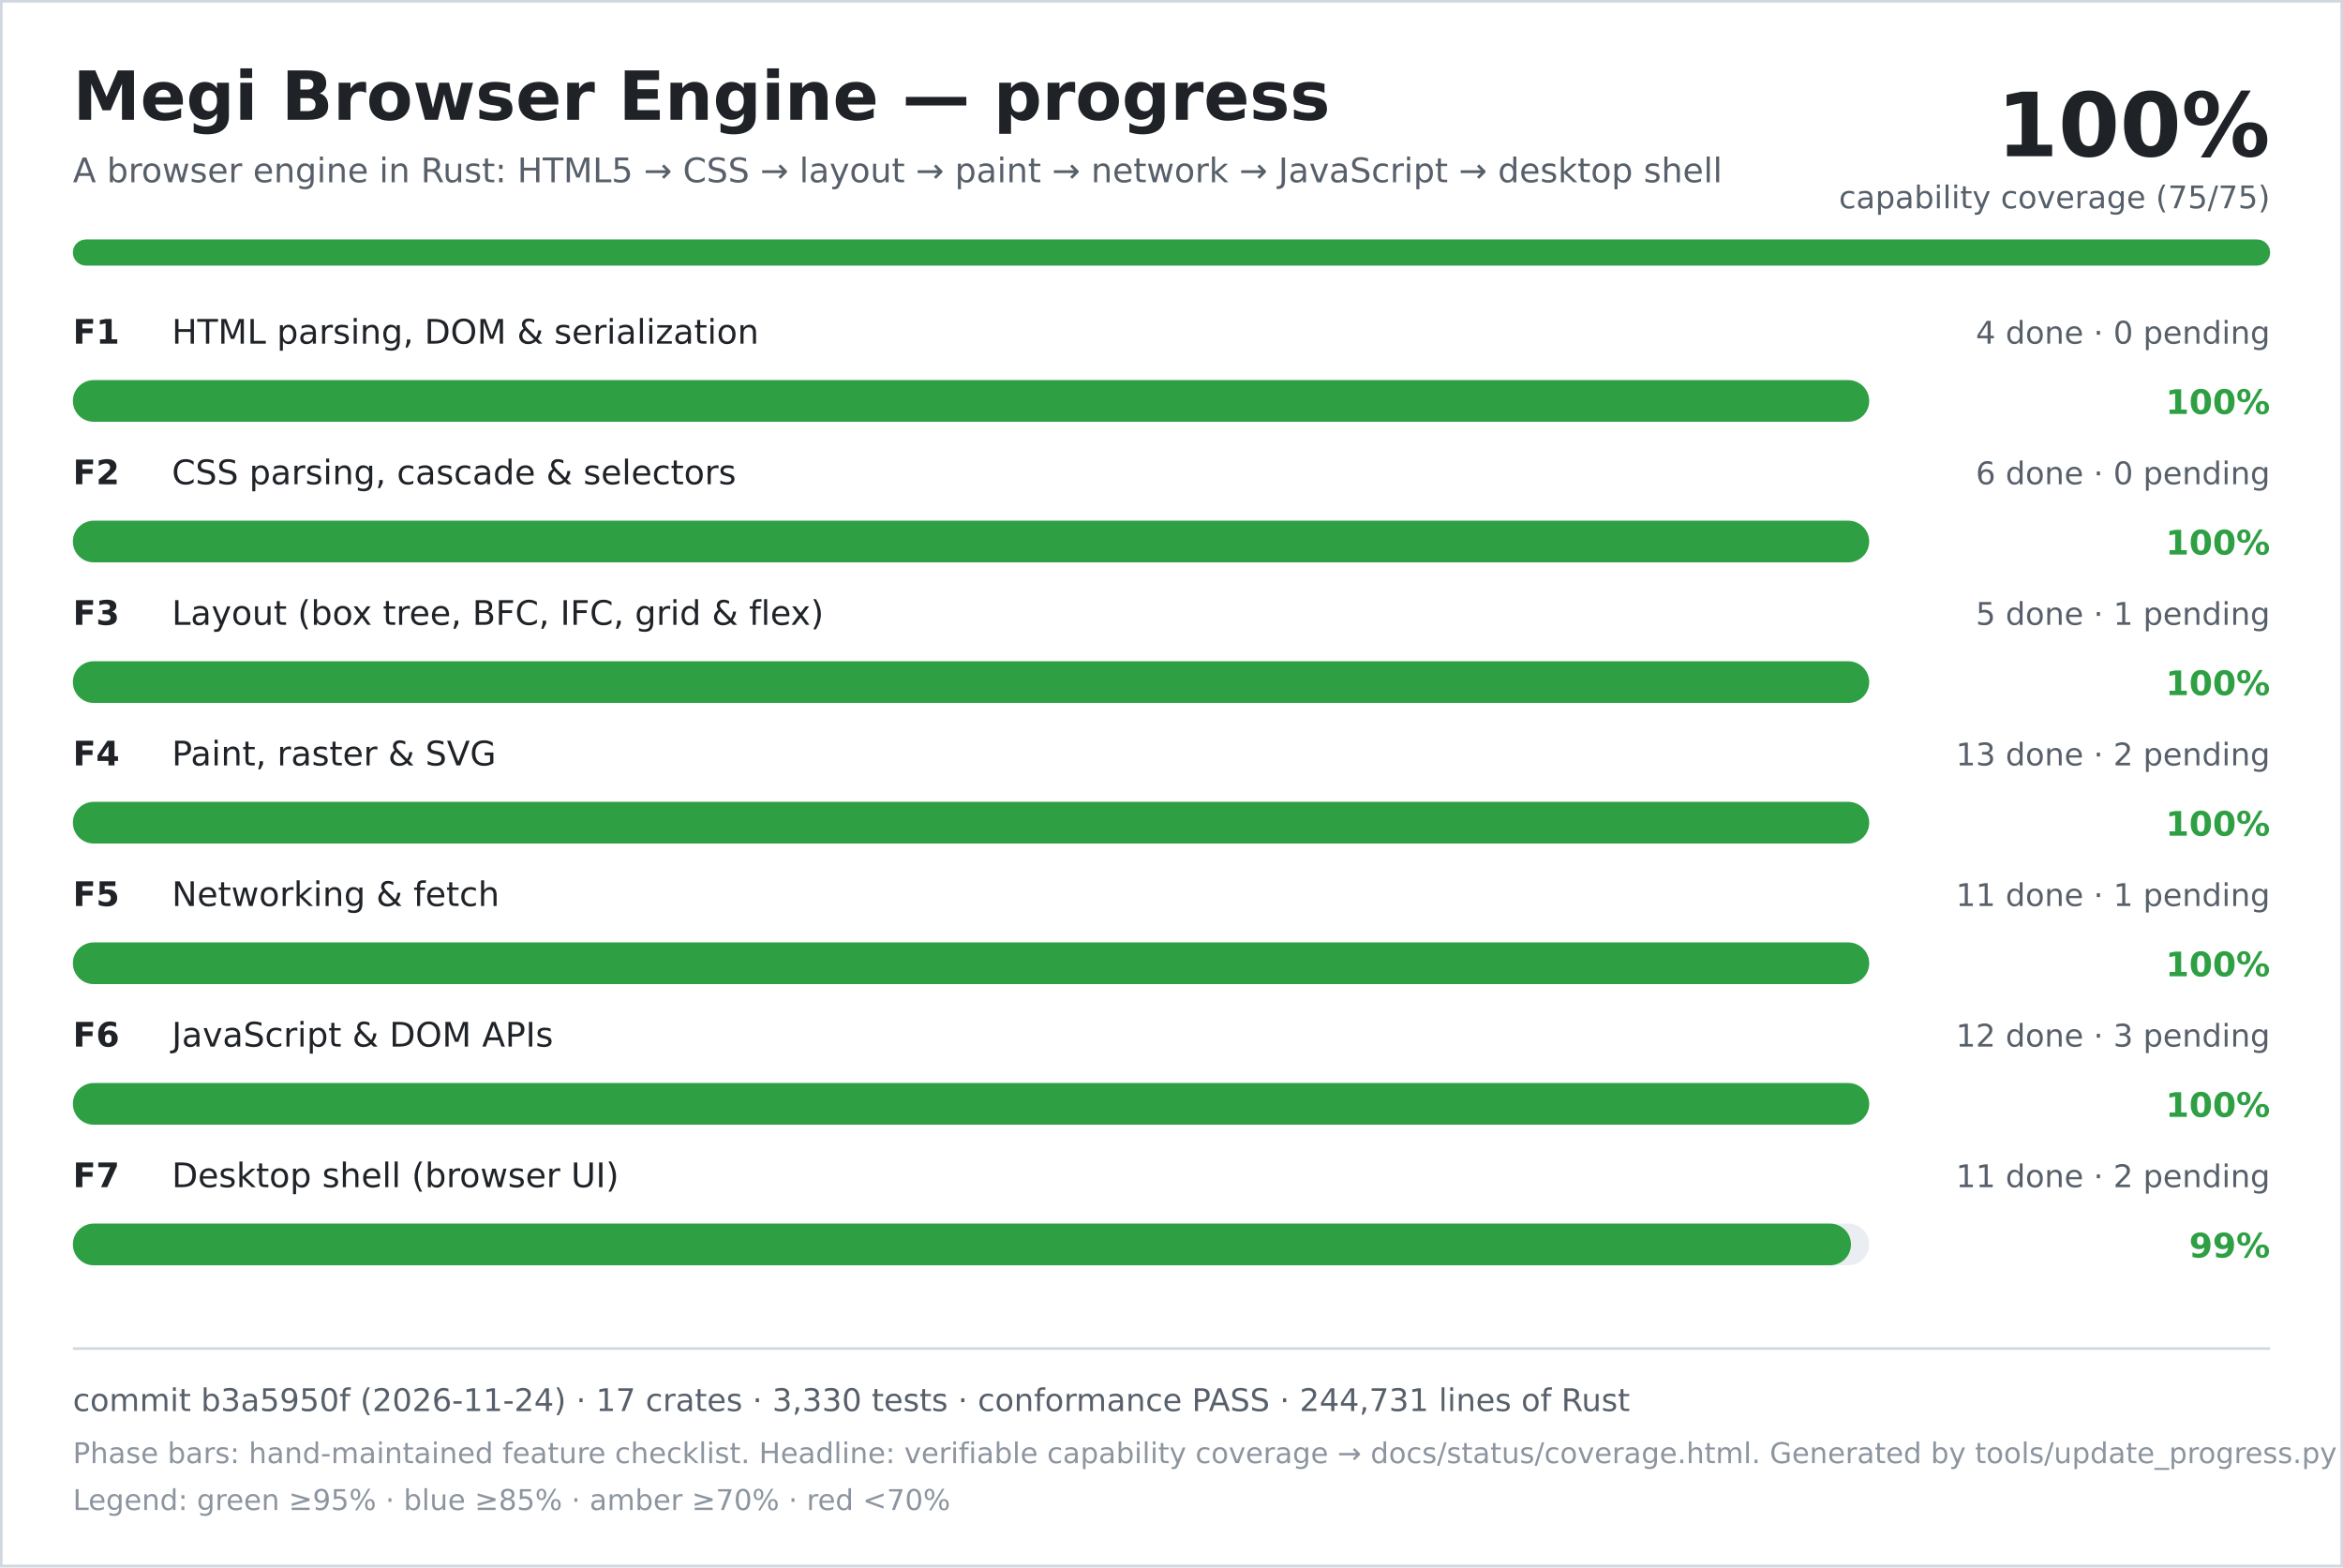
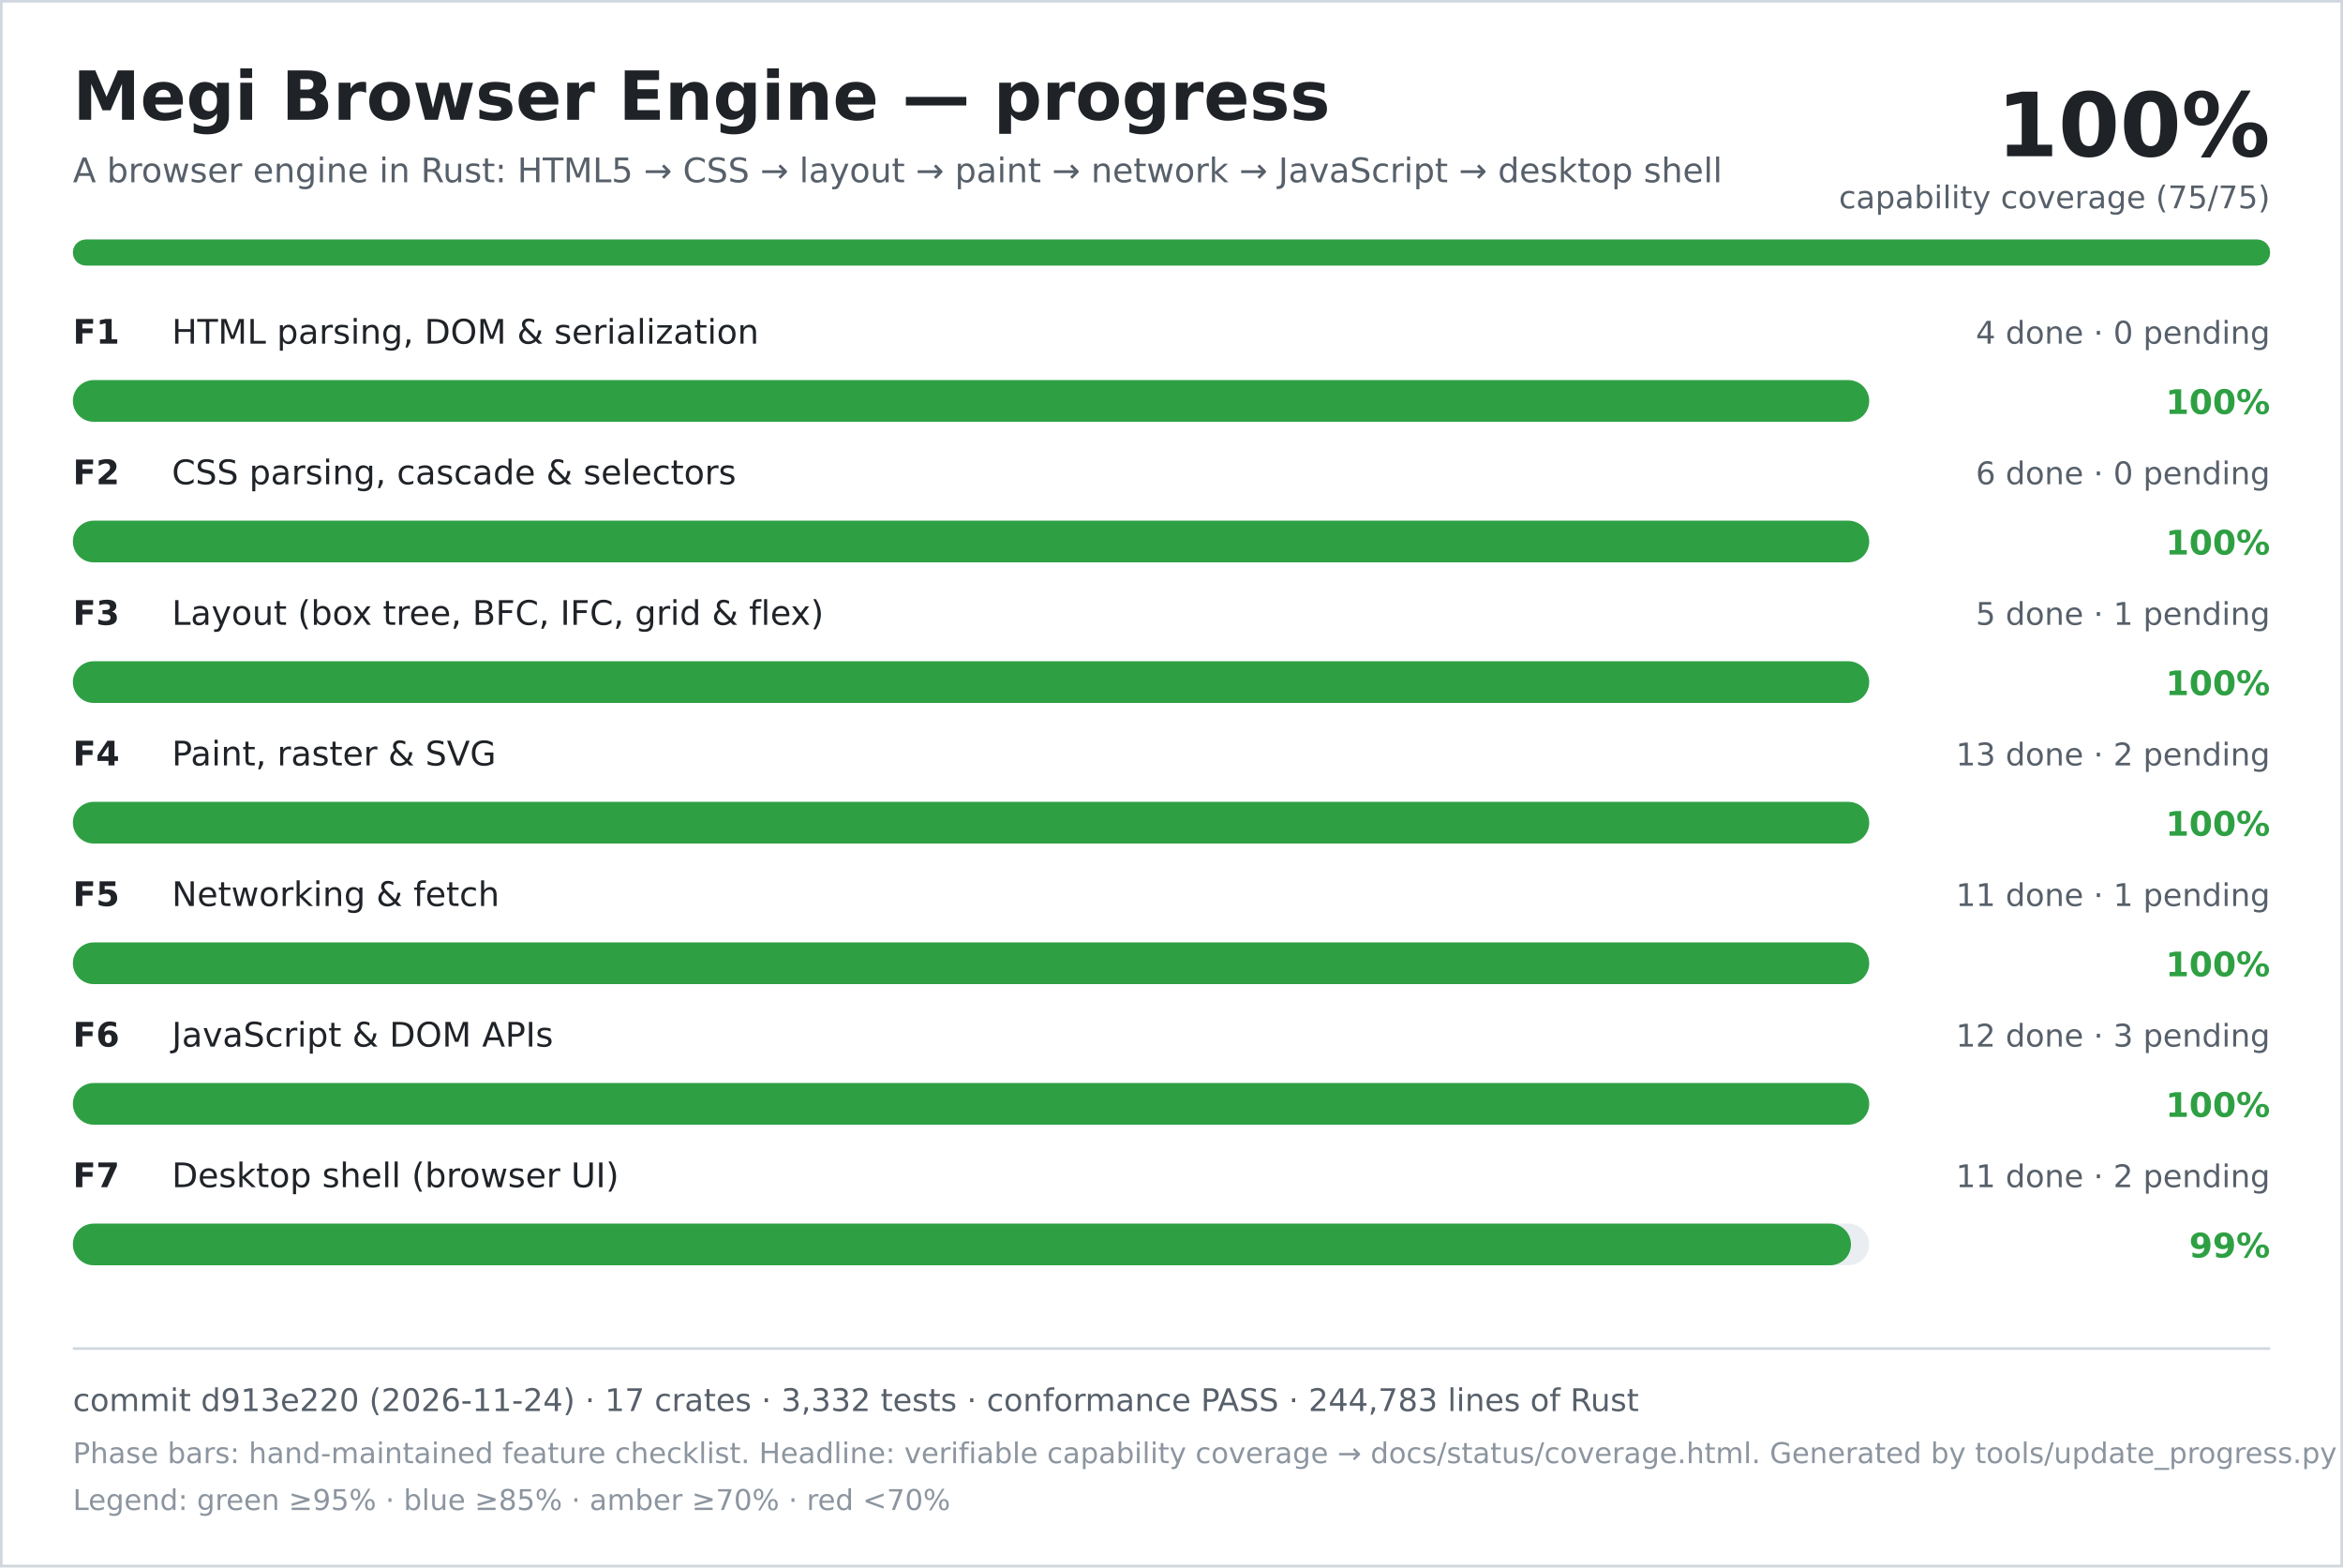
<svg xmlns="http://www.w3.org/2000/svg" width="900" height="602" viewBox="0 0 900 602" role="img" aria-labelledby="title desc">
  <rect width="900" height="602" fill="#ffffff" />
  <rect x="0.5" y="0.5" width="899" height="601" fill="none" stroke="#d0d7de" />
  <text x="28" y="46" font-family="DejaVu Sans, Verdana, sans-serif" font-size="26" font-weight="700" fill="#1f2328">Megi Browser Engine — progress</text>
  <text x="28" y="70" font-family="DejaVu Sans, Verdana, sans-serif" font-size="13" fill="#57606a">A browser engine in Rust: HTML5 → CSS → layout → paint → network → JavaScript → desktop shell</text>
  <text x="872" y="60" text-anchor="end" font-family="DejaVu Sans, Verdana, sans-serif" font-size="34" font-weight="700" fill="#1f2328">100%</text>
  <text x="872" y="80" text-anchor="end" font-family="DejaVu Sans, Verdana, sans-serif" font-size="12" fill="#57606a">capability coverage (75/75)</text>
  <rect x="28" y="92" width="844" height="10" rx="5" fill="#d0d7de" />
  <rect x="28" y="92" width="844" height="10" rx="5" fill="#2ea043" />
  <text x="28" y="132" font-family="DejaVu Sans, Verdana, sans-serif" font-size="13" font-weight="700" fill="#1f2328">F1</text>
  <text x="66" y="132" font-family="DejaVu Sans, Verdana, sans-serif" font-size="13" fill="#1f2328">HTML parsing, DOM &amp; serialization</text>
  <text x="872" y="132" text-anchor="end" font-family="DejaVu Sans, Verdana, sans-serif" font-size="12" fill="#57606a">4 done · 0 pending</text>
  <rect x="28" y="146" width="690" height="16" rx="8" fill="#eaeef2" />
  <rect x="28" y="146" width="690" height="16" rx="8" fill="#2ea043" />
  <text x="872" y="159" text-anchor="end" font-family="DejaVu Sans, Verdana, sans-serif" font-size="13" font-weight="700" fill="#2ea043">100%</text>
  <text x="28" y="186" font-family="DejaVu Sans, Verdana, sans-serif" font-size="13" font-weight="700" fill="#1f2328">F2</text>
  <text x="66" y="186" font-family="DejaVu Sans, Verdana, sans-serif" font-size="13" fill="#1f2328">CSS parsing, cascade &amp; selectors</text>
  <text x="872" y="186" text-anchor="end" font-family="DejaVu Sans, Verdana, sans-serif" font-size="12" fill="#57606a">6 done · 0 pending</text>
  <rect x="28" y="200" width="690" height="16" rx="8" fill="#eaeef2" />
  <rect x="28" y="200" width="690" height="16" rx="8" fill="#2ea043" />
  <text x="872" y="213" text-anchor="end" font-family="DejaVu Sans, Verdana, sans-serif" font-size="13" font-weight="700" fill="#2ea043">100%</text>
  <text x="28" y="240" font-family="DejaVu Sans, Verdana, sans-serif" font-size="13" font-weight="700" fill="#1f2328">F3</text>
  <text x="66" y="240" font-family="DejaVu Sans, Verdana, sans-serif" font-size="13" fill="#1f2328">Layout (box tree, BFC, IFC, grid &amp; flex)</text>
  <text x="872" y="240" text-anchor="end" font-family="DejaVu Sans, Verdana, sans-serif" font-size="12" fill="#57606a">5 done · 1 pending</text>
  <rect x="28" y="254" width="690" height="16" rx="8" fill="#eaeef2" />
  <rect x="28" y="254" width="690" height="16" rx="8" fill="#2ea043" />
  <text x="872" y="267" text-anchor="end" font-family="DejaVu Sans, Verdana, sans-serif" font-size="13" font-weight="700" fill="#2ea043">100%</text>
  <text x="28" y="294" font-family="DejaVu Sans, Verdana, sans-serif" font-size="13" font-weight="700" fill="#1f2328">F4</text>
  <text x="66" y="294" font-family="DejaVu Sans, Verdana, sans-serif" font-size="13" fill="#1f2328">Paint, raster &amp; SVG</text>
  <text x="872" y="294" text-anchor="end" font-family="DejaVu Sans, Verdana, sans-serif" font-size="12" fill="#57606a">13 done · 2 pending</text>
  <rect x="28" y="308" width="690" height="16" rx="8" fill="#eaeef2" />
  <rect x="28" y="308" width="690" height="16" rx="8" fill="#2ea043" />
  <text x="872" y="321" text-anchor="end" font-family="DejaVu Sans, Verdana, sans-serif" font-size="13" font-weight="700" fill="#2ea043">100%</text>
  <text x="28" y="348" font-family="DejaVu Sans, Verdana, sans-serif" font-size="13" font-weight="700" fill="#1f2328">F5</text>
  <text x="66" y="348" font-family="DejaVu Sans, Verdana, sans-serif" font-size="13" fill="#1f2328">Networking &amp; fetch</text>
  <text x="872" y="348" text-anchor="end" font-family="DejaVu Sans, Verdana, sans-serif" font-size="12" fill="#57606a">11 done · 1 pending</text>
  <rect x="28" y="362" width="690" height="16" rx="8" fill="#eaeef2" />
  <rect x="28" y="362" width="690" height="16" rx="8" fill="#2ea043" />
  <text x="872" y="375" text-anchor="end" font-family="DejaVu Sans, Verdana, sans-serif" font-size="13" font-weight="700" fill="#2ea043">100%</text>
  <text x="28" y="402" font-family="DejaVu Sans, Verdana, sans-serif" font-size="13" font-weight="700" fill="#1f2328">F6</text>
  <text x="66" y="402" font-family="DejaVu Sans, Verdana, sans-serif" font-size="13" fill="#1f2328">JavaScript &amp; DOM APIs</text>
  <text x="872" y="402" text-anchor="end" font-family="DejaVu Sans, Verdana, sans-serif" font-size="12" fill="#57606a">12 done · 3 pending</text>
  <rect x="28" y="416" width="690" height="16" rx="8" fill="#eaeef2" />
  <rect x="28" y="416" width="690" height="16" rx="8" fill="#2ea043" />
  <text x="872" y="429" text-anchor="end" font-family="DejaVu Sans, Verdana, sans-serif" font-size="13" font-weight="700" fill="#2ea043">100%</text>
  <text x="28" y="456" font-family="DejaVu Sans, Verdana, sans-serif" font-size="13" font-weight="700" fill="#1f2328">F7</text>
  <text x="66" y="456" font-family="DejaVu Sans, Verdana, sans-serif" font-size="13" fill="#1f2328">Desktop shell (browser UI)</text>
  <text x="872" y="456" text-anchor="end" font-family="DejaVu Sans, Verdana, sans-serif" font-size="12" fill="#57606a">11 done · 2 pending</text>
  <rect x="28" y="470" width="690" height="16" rx="8" fill="#eaeef2" />
  <rect x="28" y="470" width="683" height="16" rx="8" fill="#2ea043" />
  <text x="872" y="483" text-anchor="end" font-family="DejaVu Sans, Verdana, sans-serif" font-size="13" font-weight="700" fill="#2ea043">99%</text>
  <line x1="28" y1="518" x2="872" y2="518" stroke="#d0d7de" />
-   <text x="28" y="542" font-family="DejaVu Sans, Verdana, sans-serif" font-size="12" fill="#57606a">commit b3a5950f (2026-11-24) · 17 crates · 3,330 tests · conformance PASS · 244,731 lines of Rust</text>
+   <text x="28" y="542" font-family="DejaVu Sans, Verdana, sans-serif" font-size="12" fill="#57606a">commit d913e220 (2026-11-24) · 17 crates · 3,332 tests · conformance PASS · 244,783 lines of Rust</text>
  <text x="28" y="562" font-family="DejaVu Sans, Verdana, sans-serif" font-size="11" fill="#8c959f">Phase bars: hand-maintained feature checklist. Headline: verifiable capability coverage → docs/status/coverage.html. Generated by tools/update_progress.py — do not edit.</text>
  <text x="28" y="580" font-family="DejaVu Sans, Verdana, sans-serif" font-size="11" fill="#8c959f">Legend: green ≥95% · blue ≥85% · amber ≥70% · red &lt;70%</text>
</svg>
